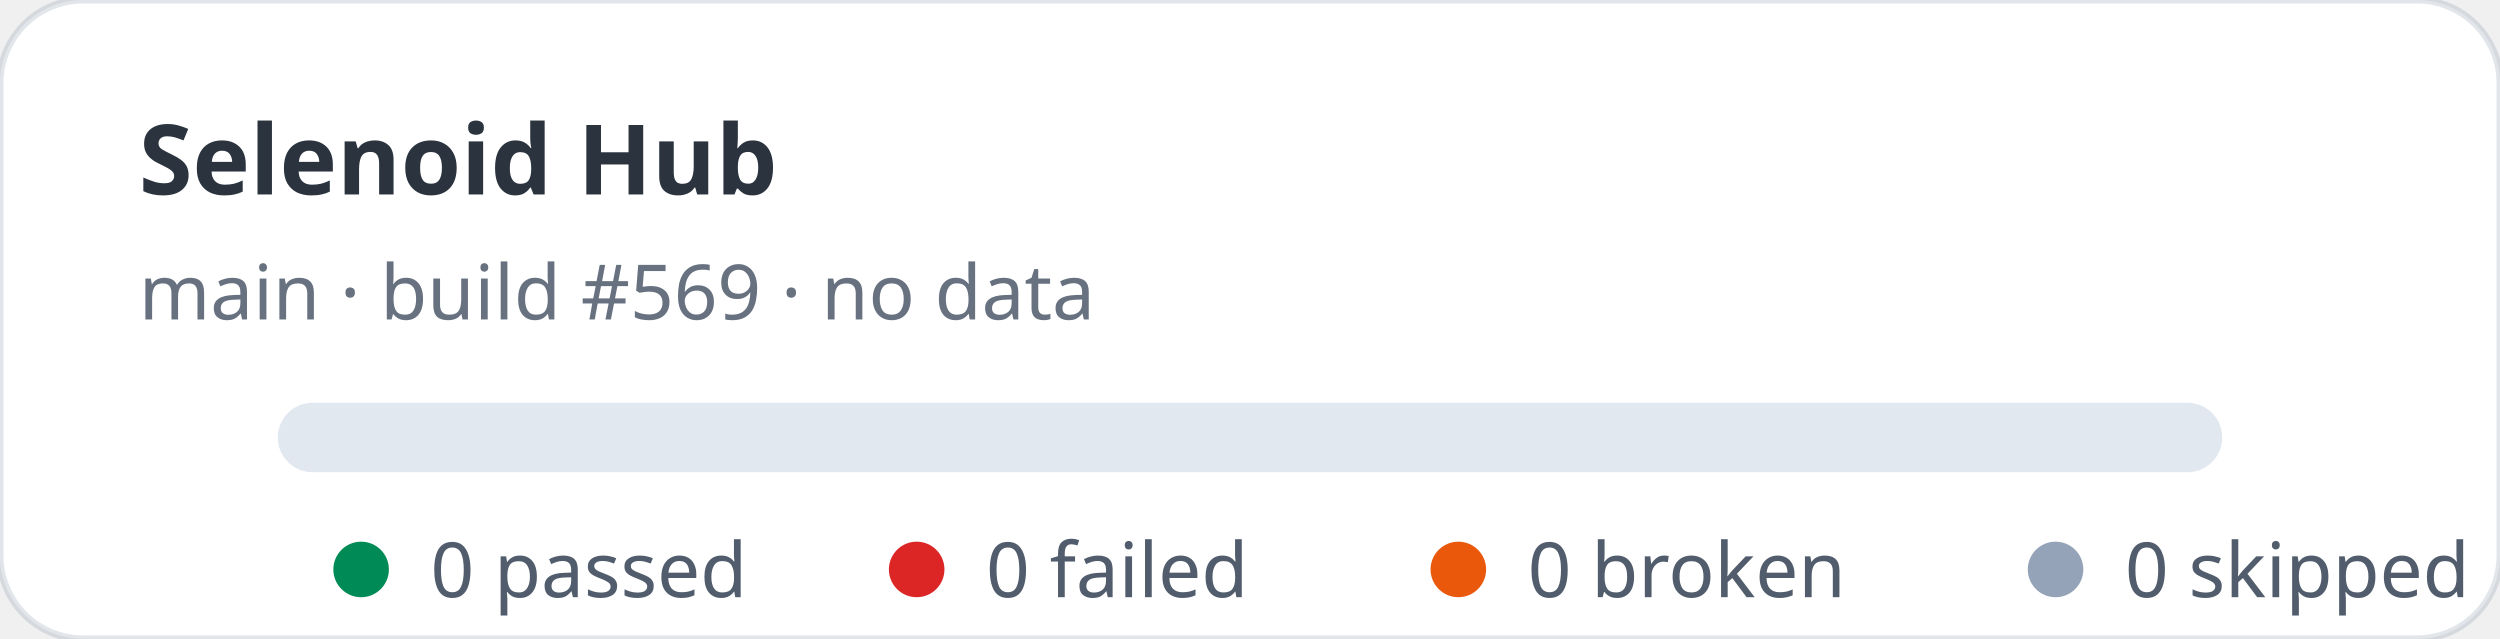
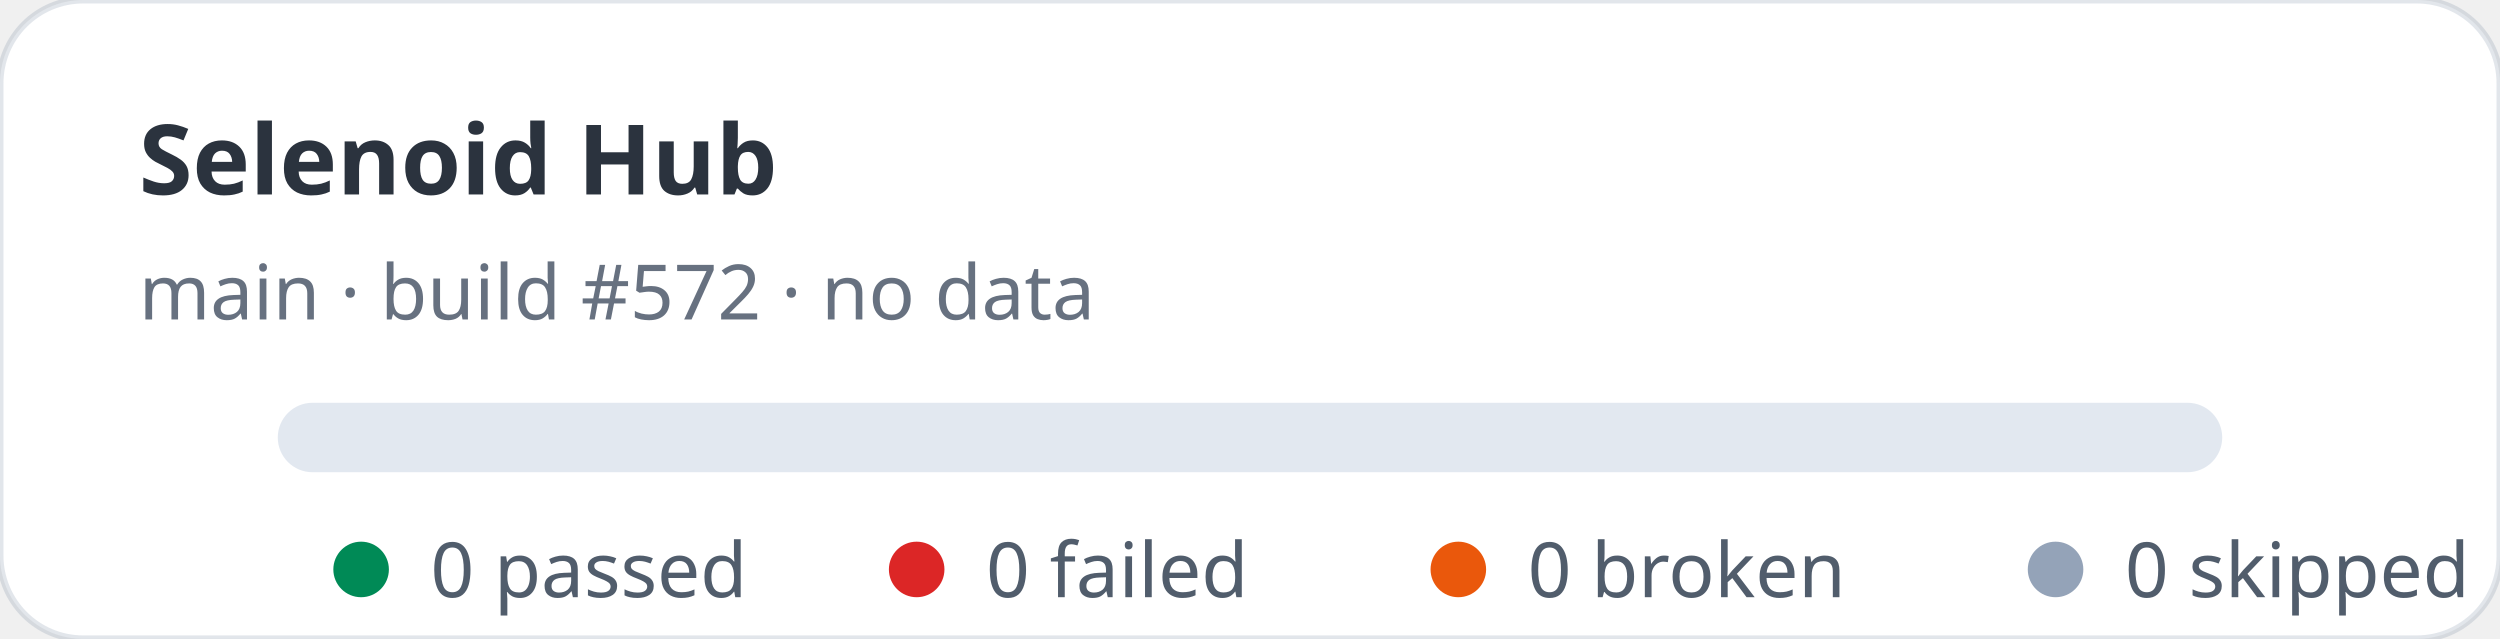
<svg xmlns="http://www.w3.org/2000/svg" width="360" height="92" viewBox="0 0 360 92" role="img" aria-label="Selenoid Hub stats: 0 passed, 0 failed">
  <rect width="360" height="92" rx="12" fill="#ffffff" stroke="rgba(11,48,86,0.12)" />
  <text x="20" y="28" fill="rgba(1,10,24,0.83)" font-family="ui-sans-serif,system-ui,sans-serif" font-size="14" font-weight="700">Selenoid Hub</text>
-   <text x="20" y="46" fill="rgba(2,19,44,0.6)" font-family="ui-sans-serif,system-ui,sans-serif" font-size="11">main · build #569 · no data</text>
+   <text x="20" y="46" fill="rgba(2,19,44,0.6)" font-family="ui-sans-serif,system-ui,sans-serif" font-size="11">main · build #572 · no data</text>
  <rect x="40" y="58" width="280" height="10" rx="5" fill="#e2e8f0" />
  <g font-family="ui-sans-serif,system-ui,sans-serif" font-size="11" fill="rgba(1,18,40,0.68)">
    <circle cx="52" cy="82" r="4" fill="#008a56" />
    <text x="62" y="86">0 passed</text>
    <circle cx="132" cy="82" r="4" fill="#dc2626" />
    <text x="142" y="86">0 failed</text>
    <circle cx="210" cy="82" r="4" fill="#ea580c" />
    <text x="220" y="86">0 broken</text>
    <circle cx="296" cy="82" r="4" fill="#94a3b8" />
    <text x="306" y="86">0 skipped</text>
  </g>
</svg>
